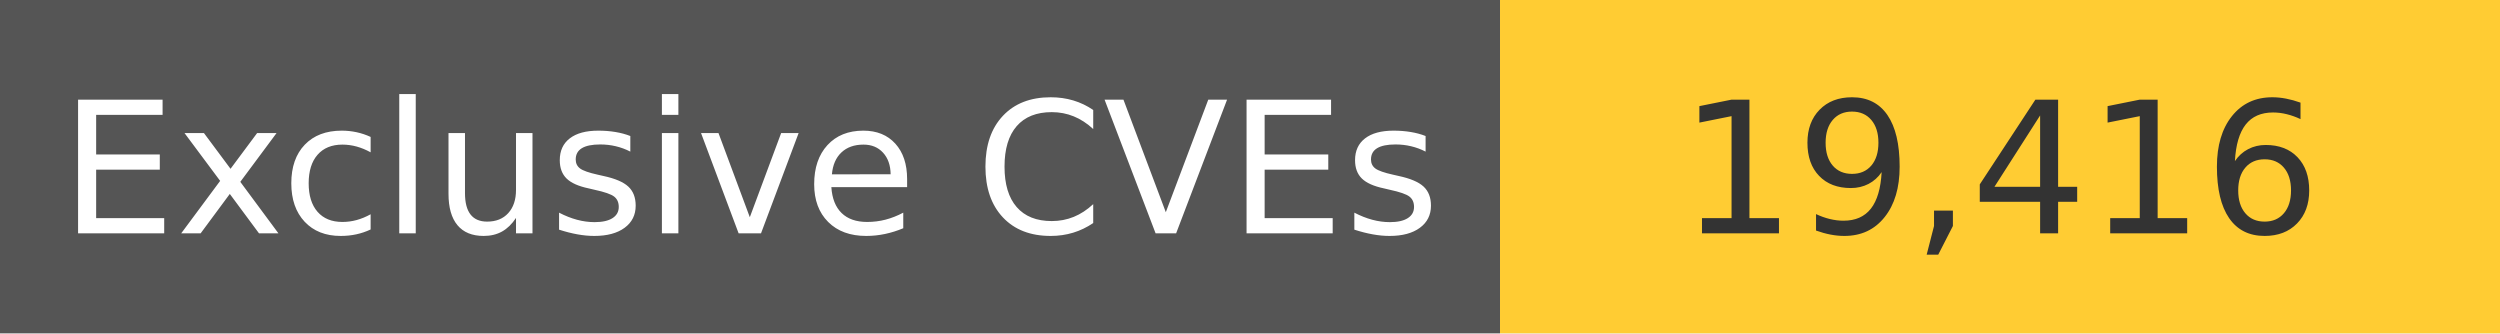
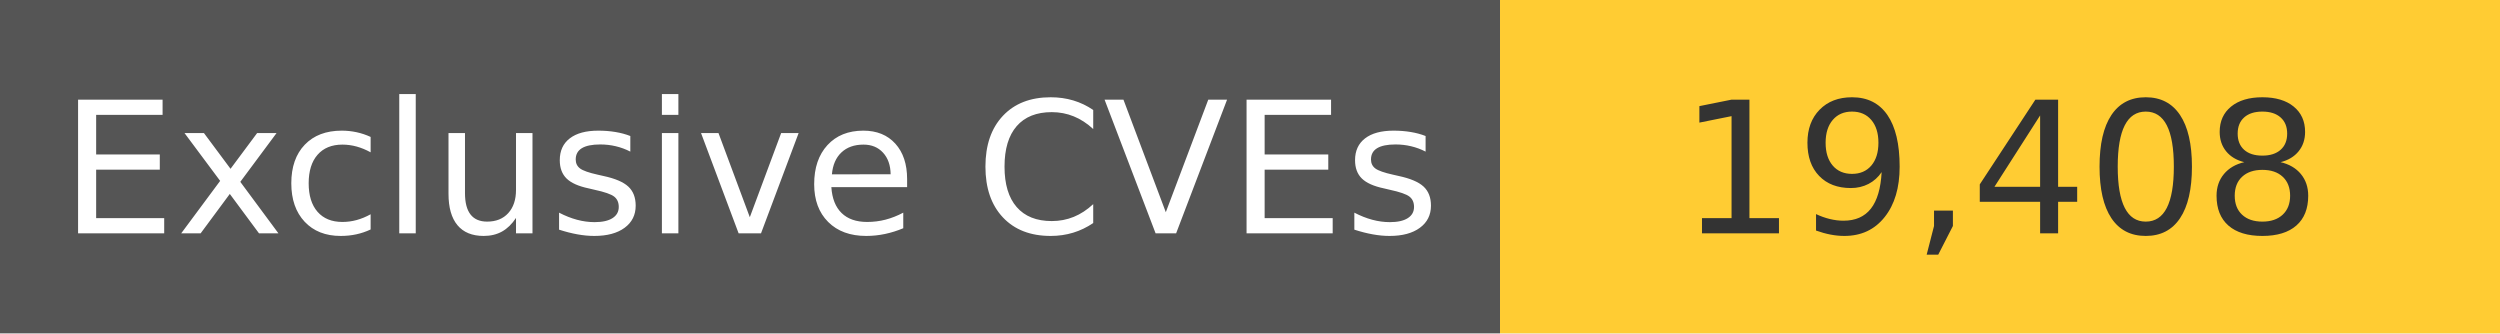
<svg xmlns="http://www.w3.org/2000/svg" width="150" height="20" role="img">
  <linearGradient id="s" x2="0" y2="100%">
    <stop offset="0" stop-color="#bbb" stop-opacity=".1" />
    <stop offset="1" stop-opacity=".1" />
  </linearGradient>
  <g>
    <rect width="90" height="20" fill="#555" />
    <rect x="90" width="267" height="20" fill="#ffcc33" />
  </g>
  <g fill="#fff" text-anchor="middle" font-family="Verdana,Geneva,DejaVu Sans,sans-serif" text-rendering="geometricPrecision" font-size="110">
    <text x="450" y="140" transform="scale(.1)" fill="#fff">
            Exclusive CVEs
        </text>
    <text x="1200" y="140" transform="scale(.1)" fill="#333">
-             19,416
+             19,408
        </text>
  </g>
</svg>
